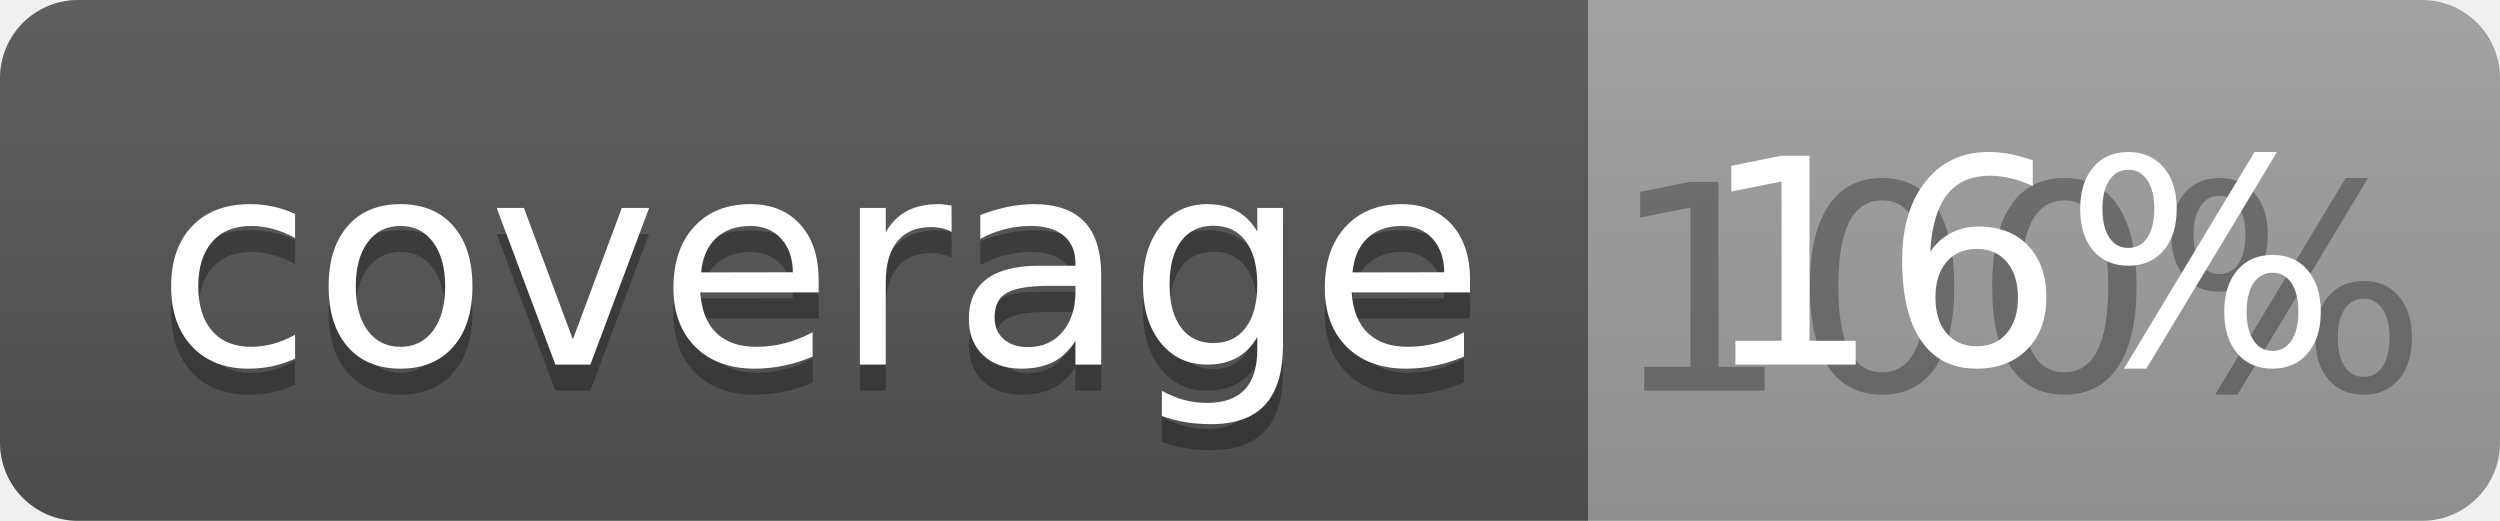
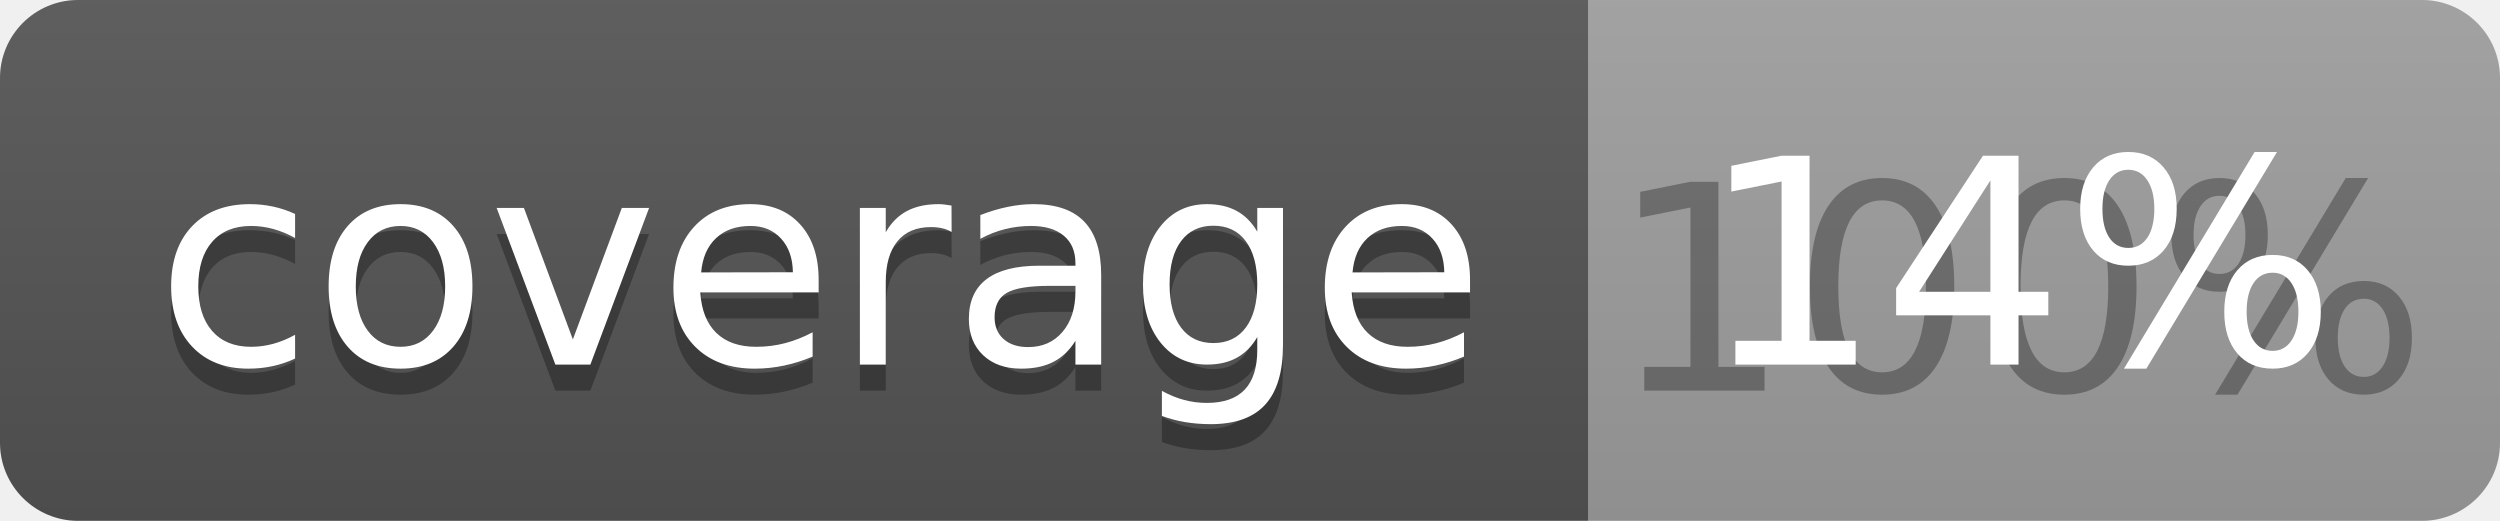
<svg xmlns="http://www.w3.org/2000/svg" width="96" height="20">
  <linearGradient id="b" x2="0" y2="100%">
    <stop offset="0" stop-color="#bbb" stop-opacity=".1" />
    <stop offset="1" stop-opacity=".1" />
  </linearGradient>
  <clipPath id="a">
    <rect width="96" height="20" rx="3" fill="#fff" />
  </clipPath>
  <g clip-path="url(#a)">
    <path fill="#555" d="M0 0h61v20H0z" />
    <path fill="#9F9F9F" d="M61 0h35v20H61z" />
    <path fill="url(#b)" d="M0 0h96v20H0z" />
  </g>
  <g fill="#fff" text-anchor="middle" font-family="DejaVu Sans,Verdana,Geneva,sans-serif" font-size="110">
    <text x="315" y="150" fill="#010101" fill-opacity=".3" transform="scale(.1)" textLength="510">coverage</text>
    <text x="315" y="140" transform="scale(.1)" textLength="510">coverage</text>
    <text x="775" y="150" fill="#010101" fill-opacity=".3" transform="scale(.1)" textLength="250">100%</text>
-     <text x="775" y="140" transform="scale(.1)" textLength="250">16%</text>
+     <text x="775" y="140" transform="scale(.1)" textLength="250">14%</text>
  </g>
</svg>
